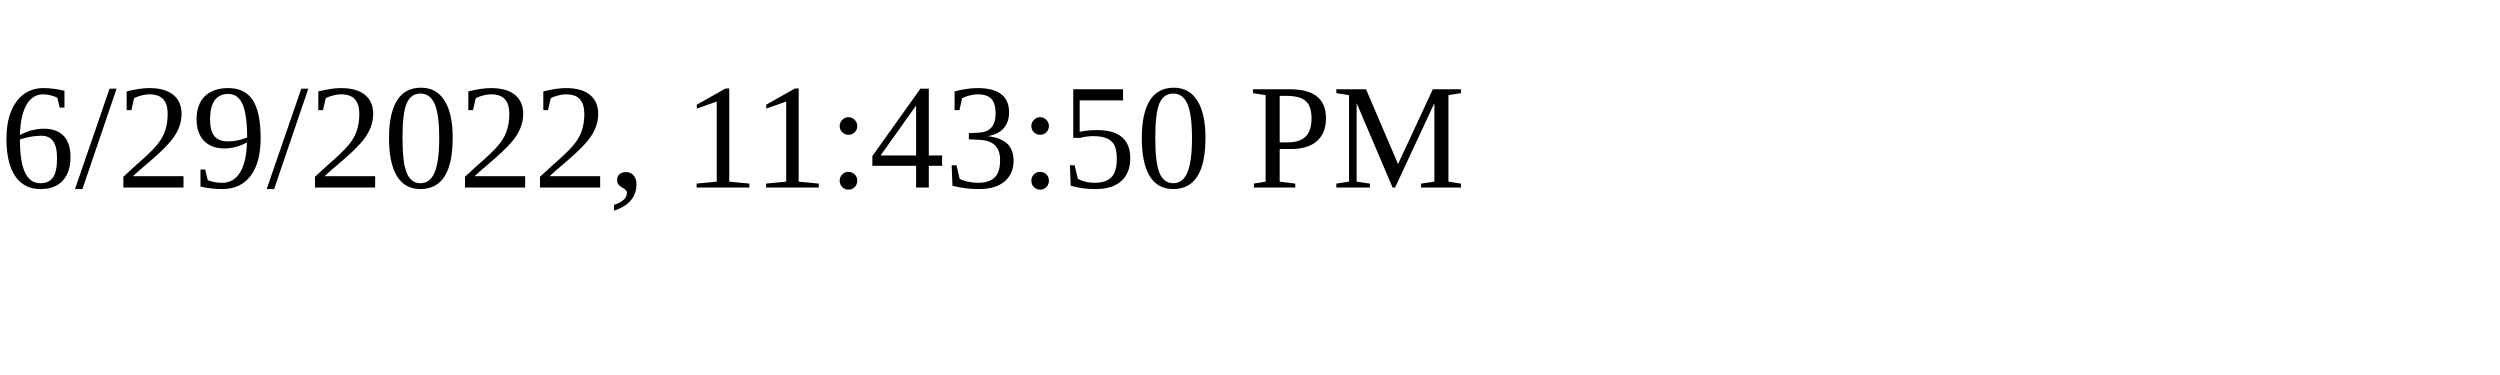
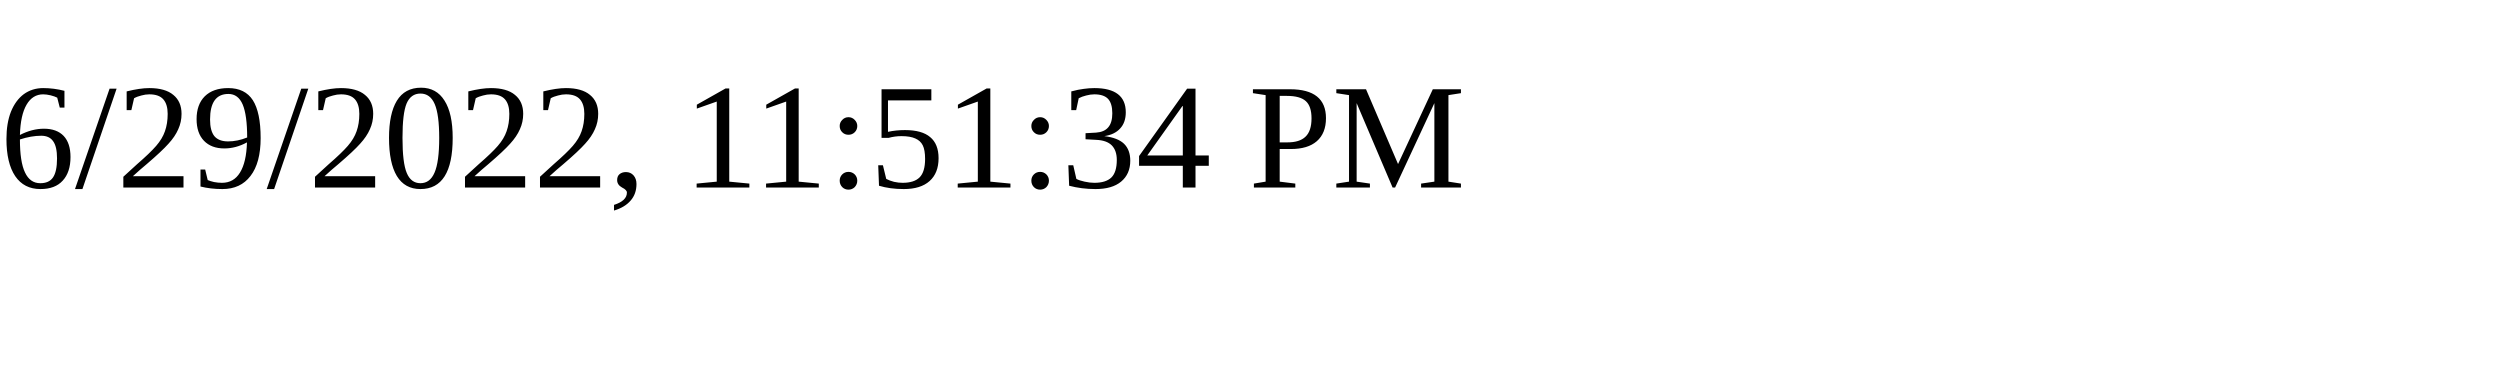
<svg xmlns="http://www.w3.org/2000/svg" height="30" width="200">
-   <text x="0" y="15">6/29/2022, 11:43:50 PM</text>
+   <text x="0" y="15">6/29/2022, 11:51:34 PM</text>
</svg>
